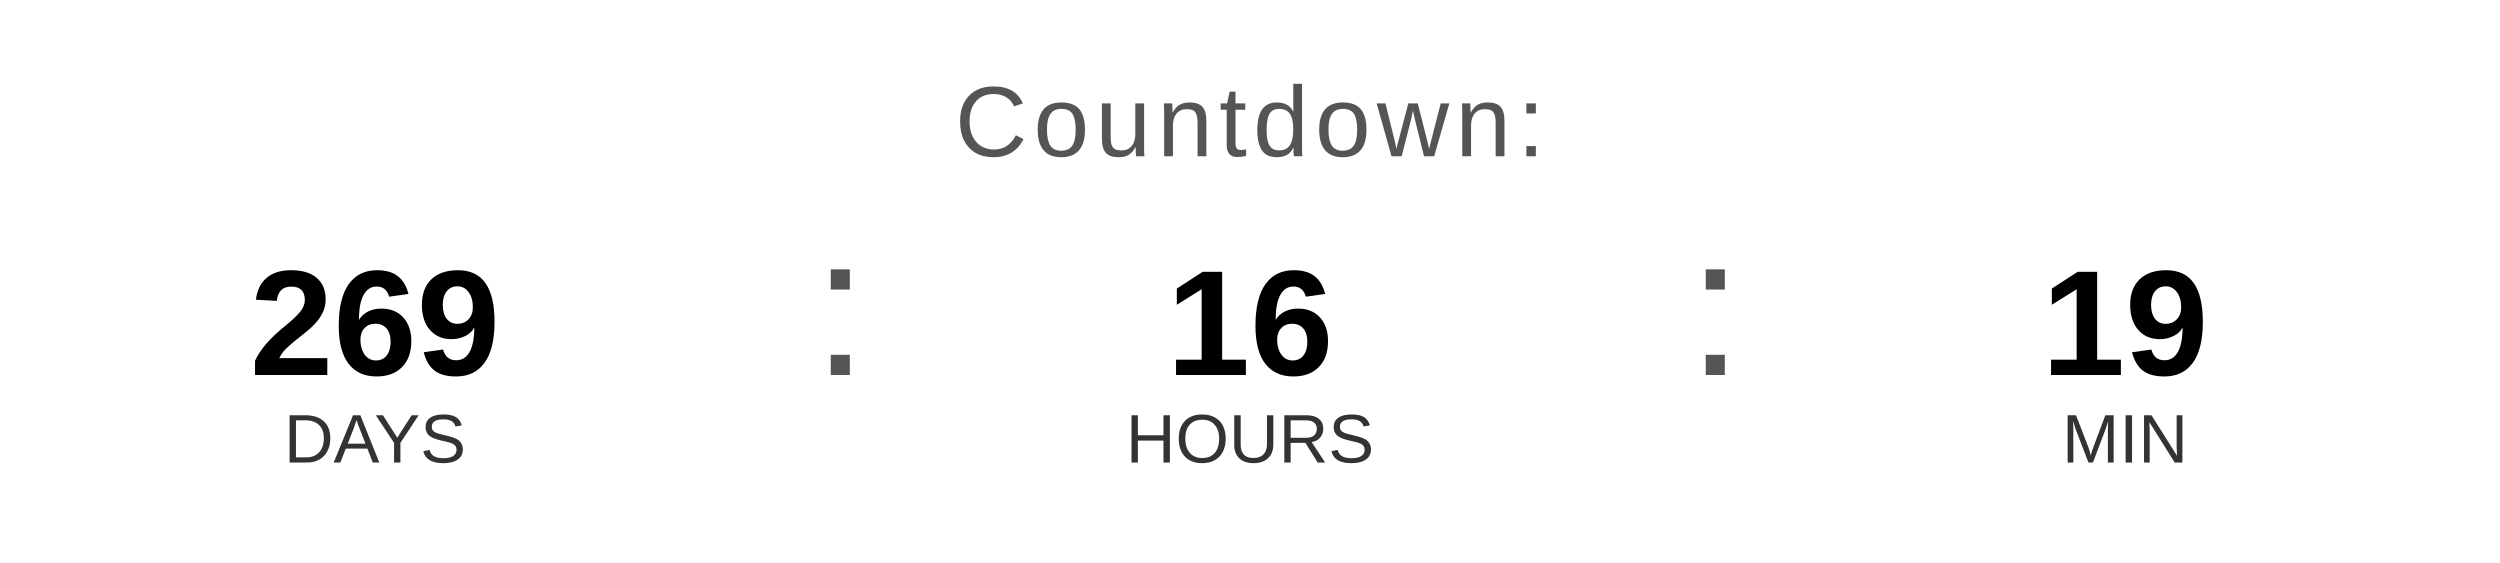
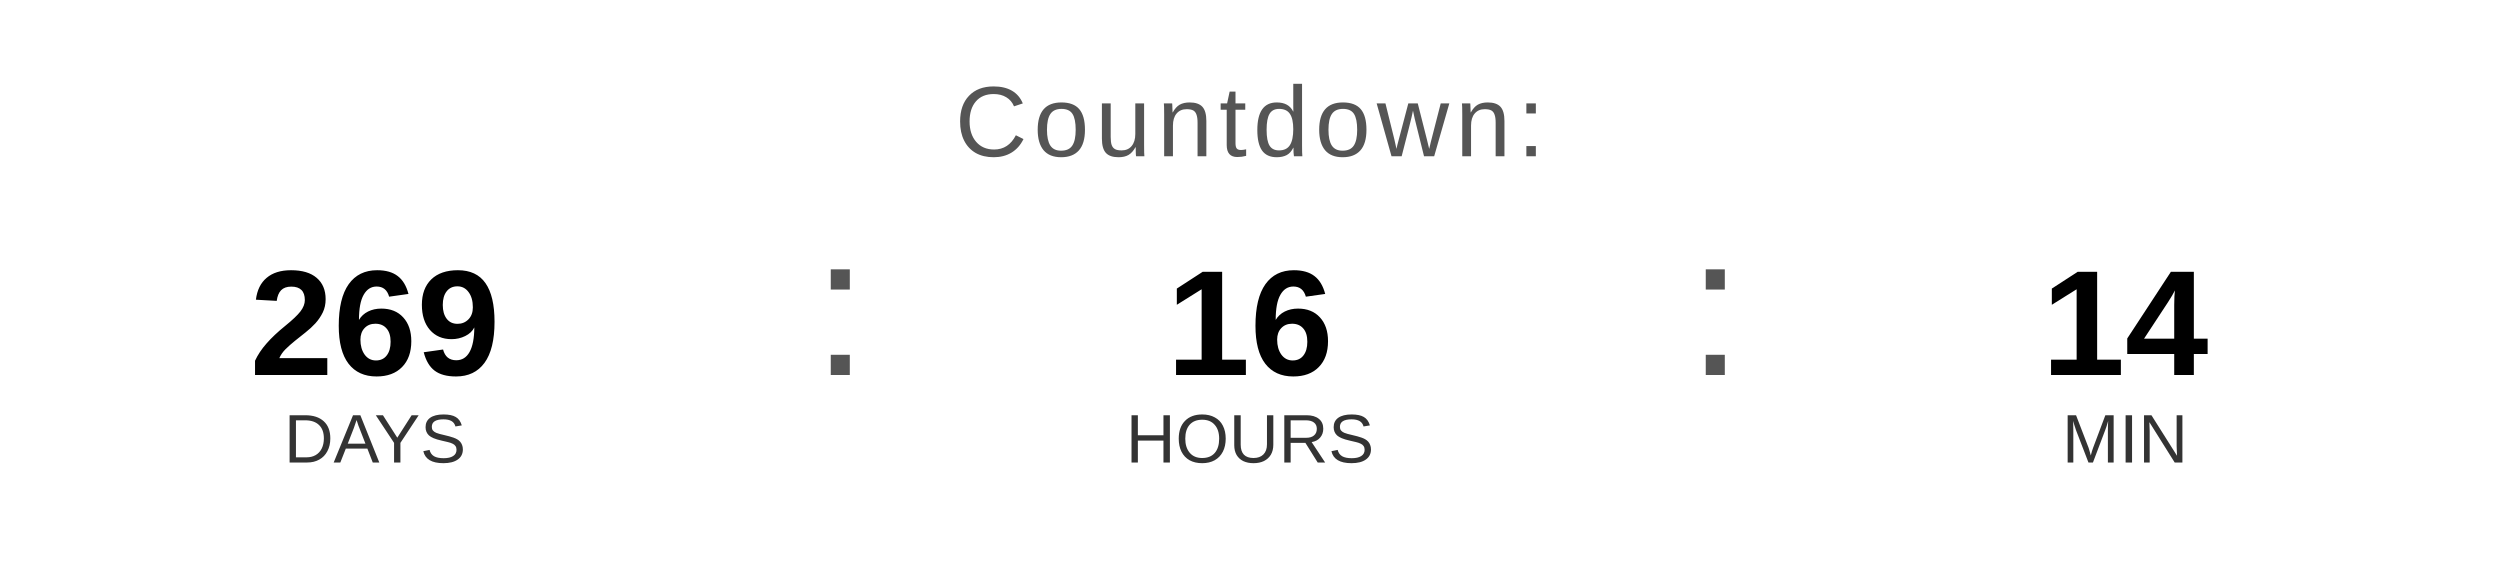
<svg xmlns="http://www.w3.org/2000/svg" width="400" height="90" viewBox="0 0 400 90">
  <text x="200" y="25" font-family="Arial, Helvetica, sans-serif" font-size="16" fill="#555555" text-anchor="middle" letter-spacing="1">
    Countdown:
  </text>
  <text x="60" y="60" font-family="Arial, Helvetica, sans-serif" font-size="24" font-weight="bold" fill="#000000" text-anchor="middle">269</text>
  <text x="60" y="74" font-family="Arial, Helvetica, sans-serif" font-size="11" fill="#333333" text-anchor="middle">DAYS</text>
  <text x="130" y="60" font-family="Arial, sans-serif" font-size="32" fill="#555555">:</text>
  <text x="200" y="60" font-family="Arial, Helvetica, sans-serif" font-size="24" font-weight="bold" fill="#000000" text-anchor="middle">16</text>
  <text x="200" y="74" font-family="Arial, Helvetica, sans-serif" font-size="11" fill="#333333" text-anchor="middle">HOURS</text>
  <text x="270" y="60" font-family="Arial, sans-serif" font-size="32" fill="#555555">:</text>
-   <text x="340" y="60" font-family="Arial, Helvetica, sans-serif" font-size="24" font-weight="bold" fill="#000000" text-anchor="middle">19</text>
+   <text x="340" y="60" font-family="Arial, Helvetica, sans-serif" font-size="24" font-weight="bold" fill="#000000" text-anchor="middle">14</text>
  <text x="340" y="74" font-family="Arial, Helvetica, sans-serif" font-size="11" fill="#333333" text-anchor="middle">MIN</text>
</svg>
